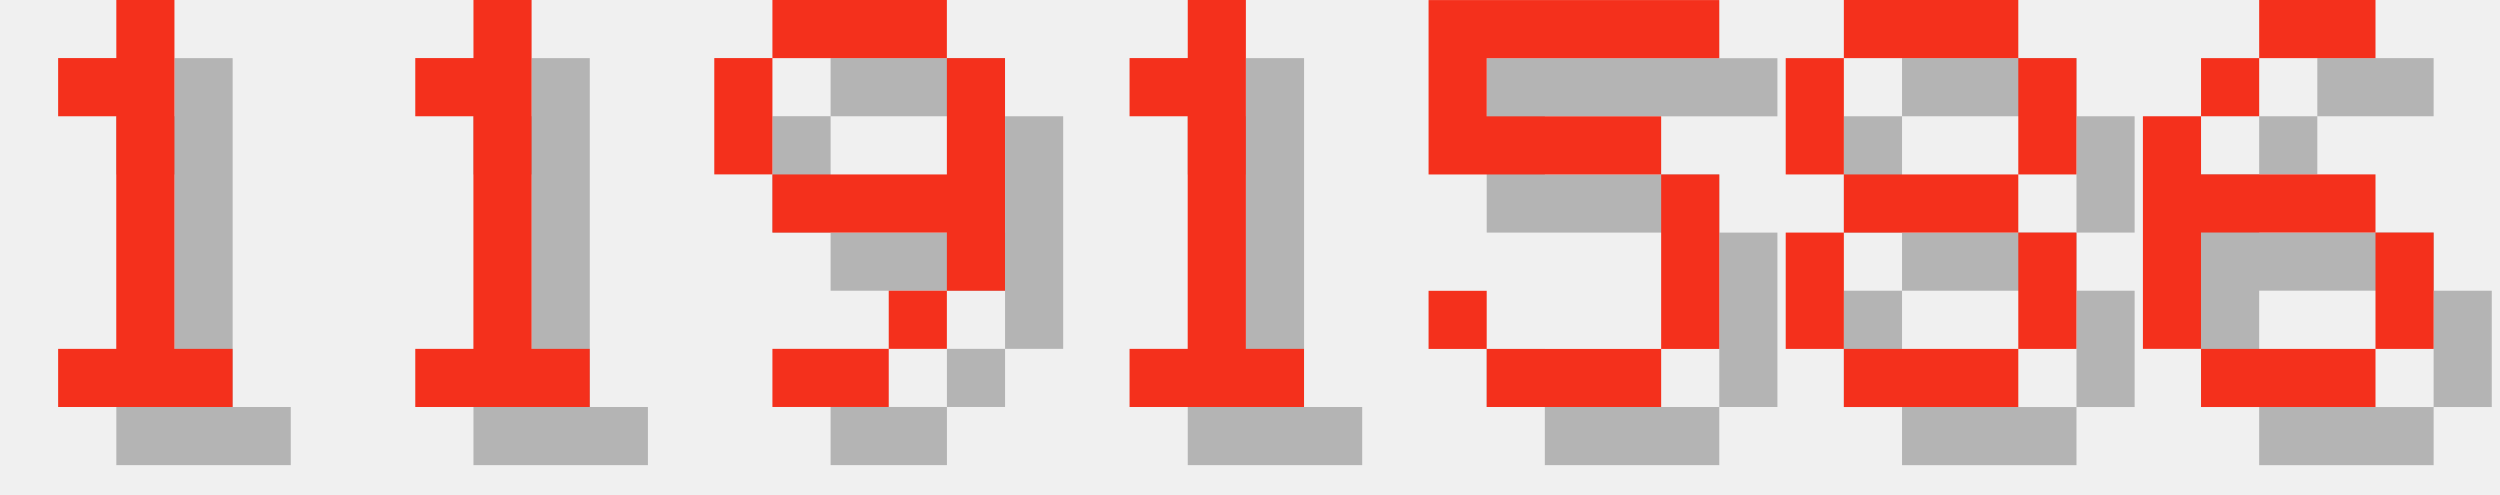
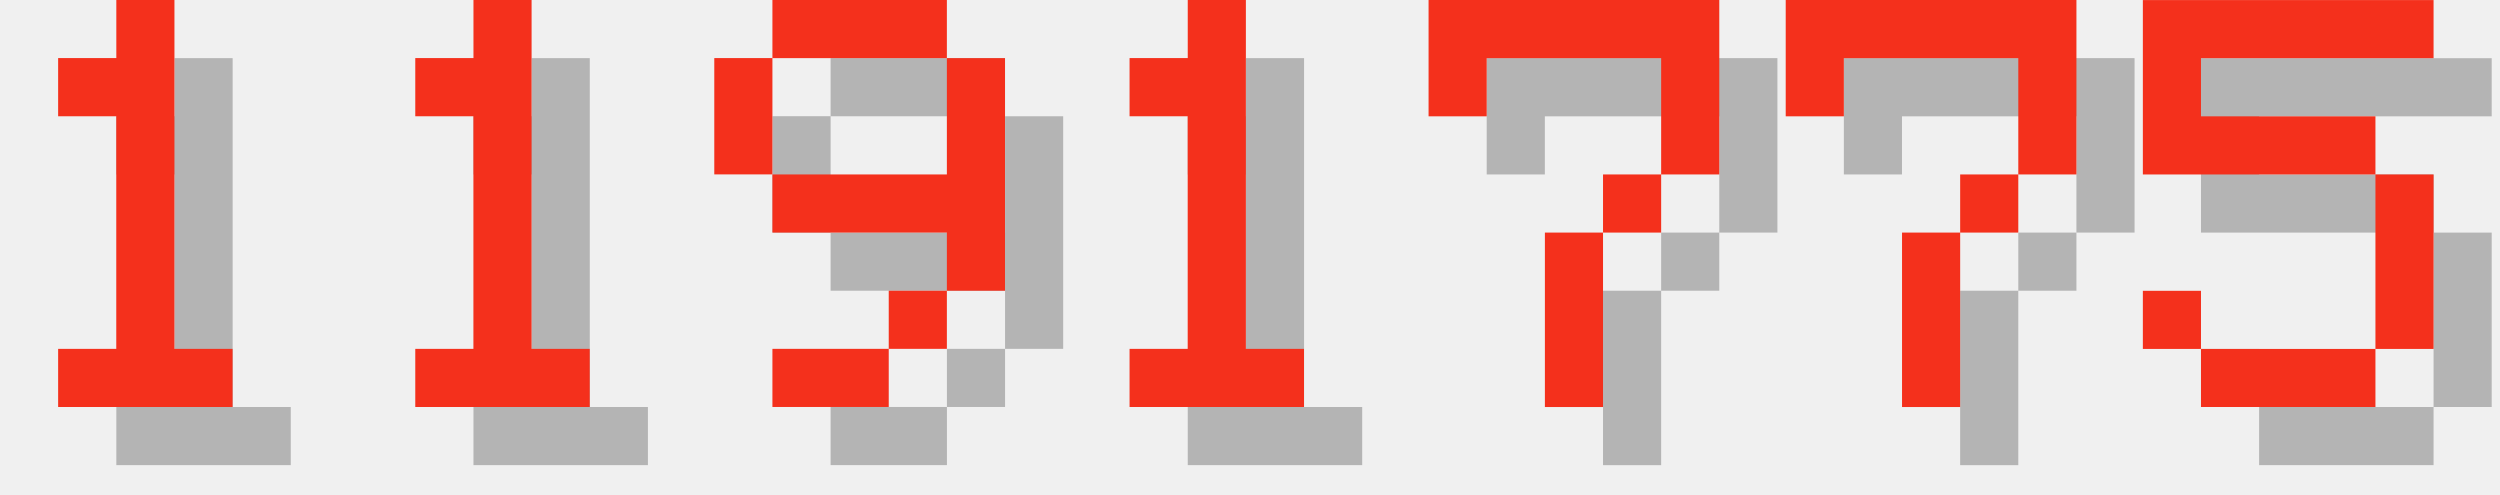
<svg xmlns="http://www.w3.org/2000/svg" version="1.1" width="182.0" height="36">
  <style>
        .text-foreground {
            fill: #F4301C;
        }
        .text-shadow {
            fill: #000000;
            fill-opacity: 0.25;
        }
    </style>
  <g class="digit" id="digit_1" transform="translate(0.0, 0), scale(4)">
    <path id="digit_1_shadow" class="text-shadow" d="m2.117 2.117v1.058h1.058v4.233h-1.058v1.058h3.175v-1.058h-1.058v-6.35h-1.058v1.058h-1.058z" fill-opacity=".5" style="paint-order:stroke fill markers" />
    <path id="digit_1_fg" class="text-foreground" d="m1.058 1.058v1.058h1.058v4.233h-1.058v1.058h3.175v-1.058h-1.058v-6.35h-1.058v1.058h-1.058z" fill="#fff" style="paint-order:stroke fill markers" />
  </g>
  <g class="digit" id="digit_1" transform="translate(26.0, 0), scale(4)">
    <path id="digit_1_shadow" class="text-shadow" d="m2.117 2.117v1.058h1.058v4.233h-1.058v1.058h3.175v-1.058h-1.058v-6.35h-1.058v1.058h-1.058z" fill-opacity=".5" style="paint-order:stroke fill markers" />
    <path id="digit_1_fg" class="text-foreground" d="m1.058 1.058v1.058h1.058v4.233h-1.058v1.058h3.175v-1.058h-1.058v-6.35h-1.058v1.058h-1.058z" fill="#fff" style="paint-order:stroke fill markers" />
  </g>
  <g class="digit" id="digit_9" transform="translate(52.0, 0), scale(4)">
    <path id="digit_9_shadow" class="text-shadow" d="m2.117 1.058v1.058h3.175v-1.058h-3.175zm3.175 1.058v2.117h-3.175v1.058h3.175v1.058h1.058v-4.233h-1.058zm0 4.233h-1.058v1.058h1.058v-1.058zm-1.058 1.058h-2.117v1.058h2.117v-1.058zm-2.117-3.175v-2.117h-1.058v2.117h1.058z" fill-opacity=".5" style="paint-order:stroke fill markers" />
    <path id="digit_9_fg" class="text-foreground" d="m1.058 0v1.058h3.175v-1.058h-3.175zm3.175 1.058v2.117h-3.175v1.058h3.175v1.058h1.058v-4.233h-1.058zm0 4.233h-1.058v1.058h1.058v-1.058zm-1.058 1.058h-2.117v1.058h2.117v-1.058zm-2.117-3.175v-2.117h-1.058v2.117h1.058z" fill="#fff" style="paint-order:stroke fill markers" />
  </g>
  <g class="digit" id="digit_1" transform="translate(78.0, 0), scale(4)">
    <path id="digit_1_shadow" class="text-shadow" d="m2.117 2.117v1.058h1.058v4.233h-1.058v1.058h3.175v-1.058h-1.058v-6.35h-1.058v1.058h-1.058z" fill-opacity=".5" style="paint-order:stroke fill markers" />
    <path id="digit_1_fg" class="text-foreground" d="m1.058 1.058v1.058h1.058v4.233h-1.058v1.058h3.175v-1.058h-1.058v-6.35h-1.058v1.058h-1.058z" fill="#fff" style="paint-order:stroke fill markers" />
  </g>
-   <g class="digit" id="digit_5" transform="translate(104.0, 0), scale(4)">
+   <g class="digit" id="digit_7" transform="translate(104.0, 0), scale(4)">
+     <path id="digit_7_shadow" class="text-shadow" d="m1.058 1.058 2e-6 2.117h1.058v-1.058h3.175v1.058l2e-7 1.058h-1.058v1.058h-1.058l4e-7 3.175 1.058 1e-7v-3.175h1.058v-1.058h1.058l5e-7 -1.058v-2.117z" fill-opacity=".5" style="paint-order:stroke fill markers" />
+     <path id="digit_7_fg" class="text-foreground" d="m0 0 2e-6 2.117h1.058v-1.058h3.175v1.058l2e-7 1.058h-1.058v1.058h-1.058l4e-7 3.175 1.058 1e-7v-3.175h1.058v-1.058h1.058l5e-7 -1.058v-2.117z" fill="#fff" style="paint-order:stroke fill markers" />
+   </g>
+   <g class="digit" id="digit_7" transform="translate(130.0, 0), scale(4)">
+     <path id="digit_7_shadow" class="text-shadow" d="m1.058 1.058 2e-6 2.117h1.058v-1.058h3.175v1.058l2e-7 1.058h-1.058v1.058h-1.058l4e-7 3.175 1.058 1e-7v-3.175h1.058v-1.058h1.058l5e-7 -1.058v-2.117z" fill-opacity=".5" style="paint-order:stroke fill markers" />
+     <path id="digit_7_fg" class="text-foreground" d="m0 0 2e-6 2.117h1.058v-1.058h3.175v1.058l2e-7 1.058h-1.058v1.058h-1.058l4e-7 3.175 1.058 1e-7v-3.175h1.058v-1.058h1.058l5e-7 -1.058v-2.117z" fill="#fff" style="paint-order:stroke fill markers" />
+   </g>
+   <g class="digit" id="digit_5" transform="translate(156.0, 0), scale(4)">
    <path id="digit_5_shadow" class="text-shadow" d="m1.058 1.058v3.175h4.233v3.175h-3.175v-1.058h-1.058v1.058h1.058v1.058h3.175v-1.058h1.058v-3.175h-1.058v-1.058h-3.175v-1.058h4.233v-1.058h-5.292z" fill-opacity=".5" style="paint-order:stroke fill markers" />
    <path id="digit_5_fg" class="text-foreground" d="m0 0v3.175h4.233v3.175h-3.175v-1.058h-1.058v1.058h1.058v1.058h3.175v-1.058h1.058v-3.175h-1.058v-1.058h-3.175v-1.058h4.233v-1.058h-5.292z" fill="#fff" style="paint-order:stroke fill markers" />
  </g>
-   <g class="digit" id="digit_8" transform="translate(130.0, 0), scale(4)">
-     <path id="digit_8_shadow" class="text-shadow" d="m2.117 1.058v1.058h3.175v-1.058h-3.175zm3.175 1.058v2.117h1.058v-2.117h-1.058zm0 2.117h-3.175v1.058h3.175v-1.058zm0 1.058v2.117h1.058v-2.117h-1.058zm0 2.117h-3.175v1.058h3.175v-1.058zm-3.175 0v-2.117h-1.058v2.117h1.058zm0-3.175v-2.117h-1.058v2.117h1.058z" fill-opacity=".5" style="paint-order:stroke fill markers" />
-     <path id="digit_8_fg" class="text-foreground" d="m1.058 0v1.058h3.175v-1.058h-3.175zm3.175 1.058v2.117h1.058v-2.117h-1.058zm0 2.117h-3.175v1.058h3.175v-1.058zm0 1.058v2.117h1.058v-2.117h-1.058zm0 2.117h-3.175v1.058h3.175v-1.058zm-3.175 0v-2.117h-1.058v2.117h1.058zm0-3.175v-2.117h-1.058v2.117h1.058z" fill="#fff" style="paint-order:stroke fill markers" />
-   </g>
-   <g class="digit" id="digit_6" transform="translate(156.0, 0), scale(4)">
-     <path id="digit_6_shadow" class="text-shadow" d="m3.175 1.058v1.058h2.117v-1.058h-2.117zm0 1.058h-1.058v1.058h1.058v-1.058zm-1.058 1.058h-1.058v4.233h1.058v-2.117h3.175v-1.058h-3.175v-1.058zm3.175 2.117v2.117h1.058v-2.117h-1.058zm0 2.117h-3.175v1.058h3.175v-1.058z" fill-opacity=".5" style="paint-order:stroke fill markers" />
-     <path id="digit_6_fg" class="text-foreground" d="m2.117 0v1.058h2.117v-1.058h-2.117zm0 1.058h-1.058v1.058h1.058v-1.058zm-1.058 1.058h-1.058v4.233h1.058v-2.117h3.175v-1.058h-3.175v-1.058zm3.175 2.117v2.117h1.058v-2.117h-1.058zm0 2.117h-3.175v1.058h3.175v-1.058z" fill="#fff" style="paint-order:stroke fill markers" />
-   </g>
</svg>
